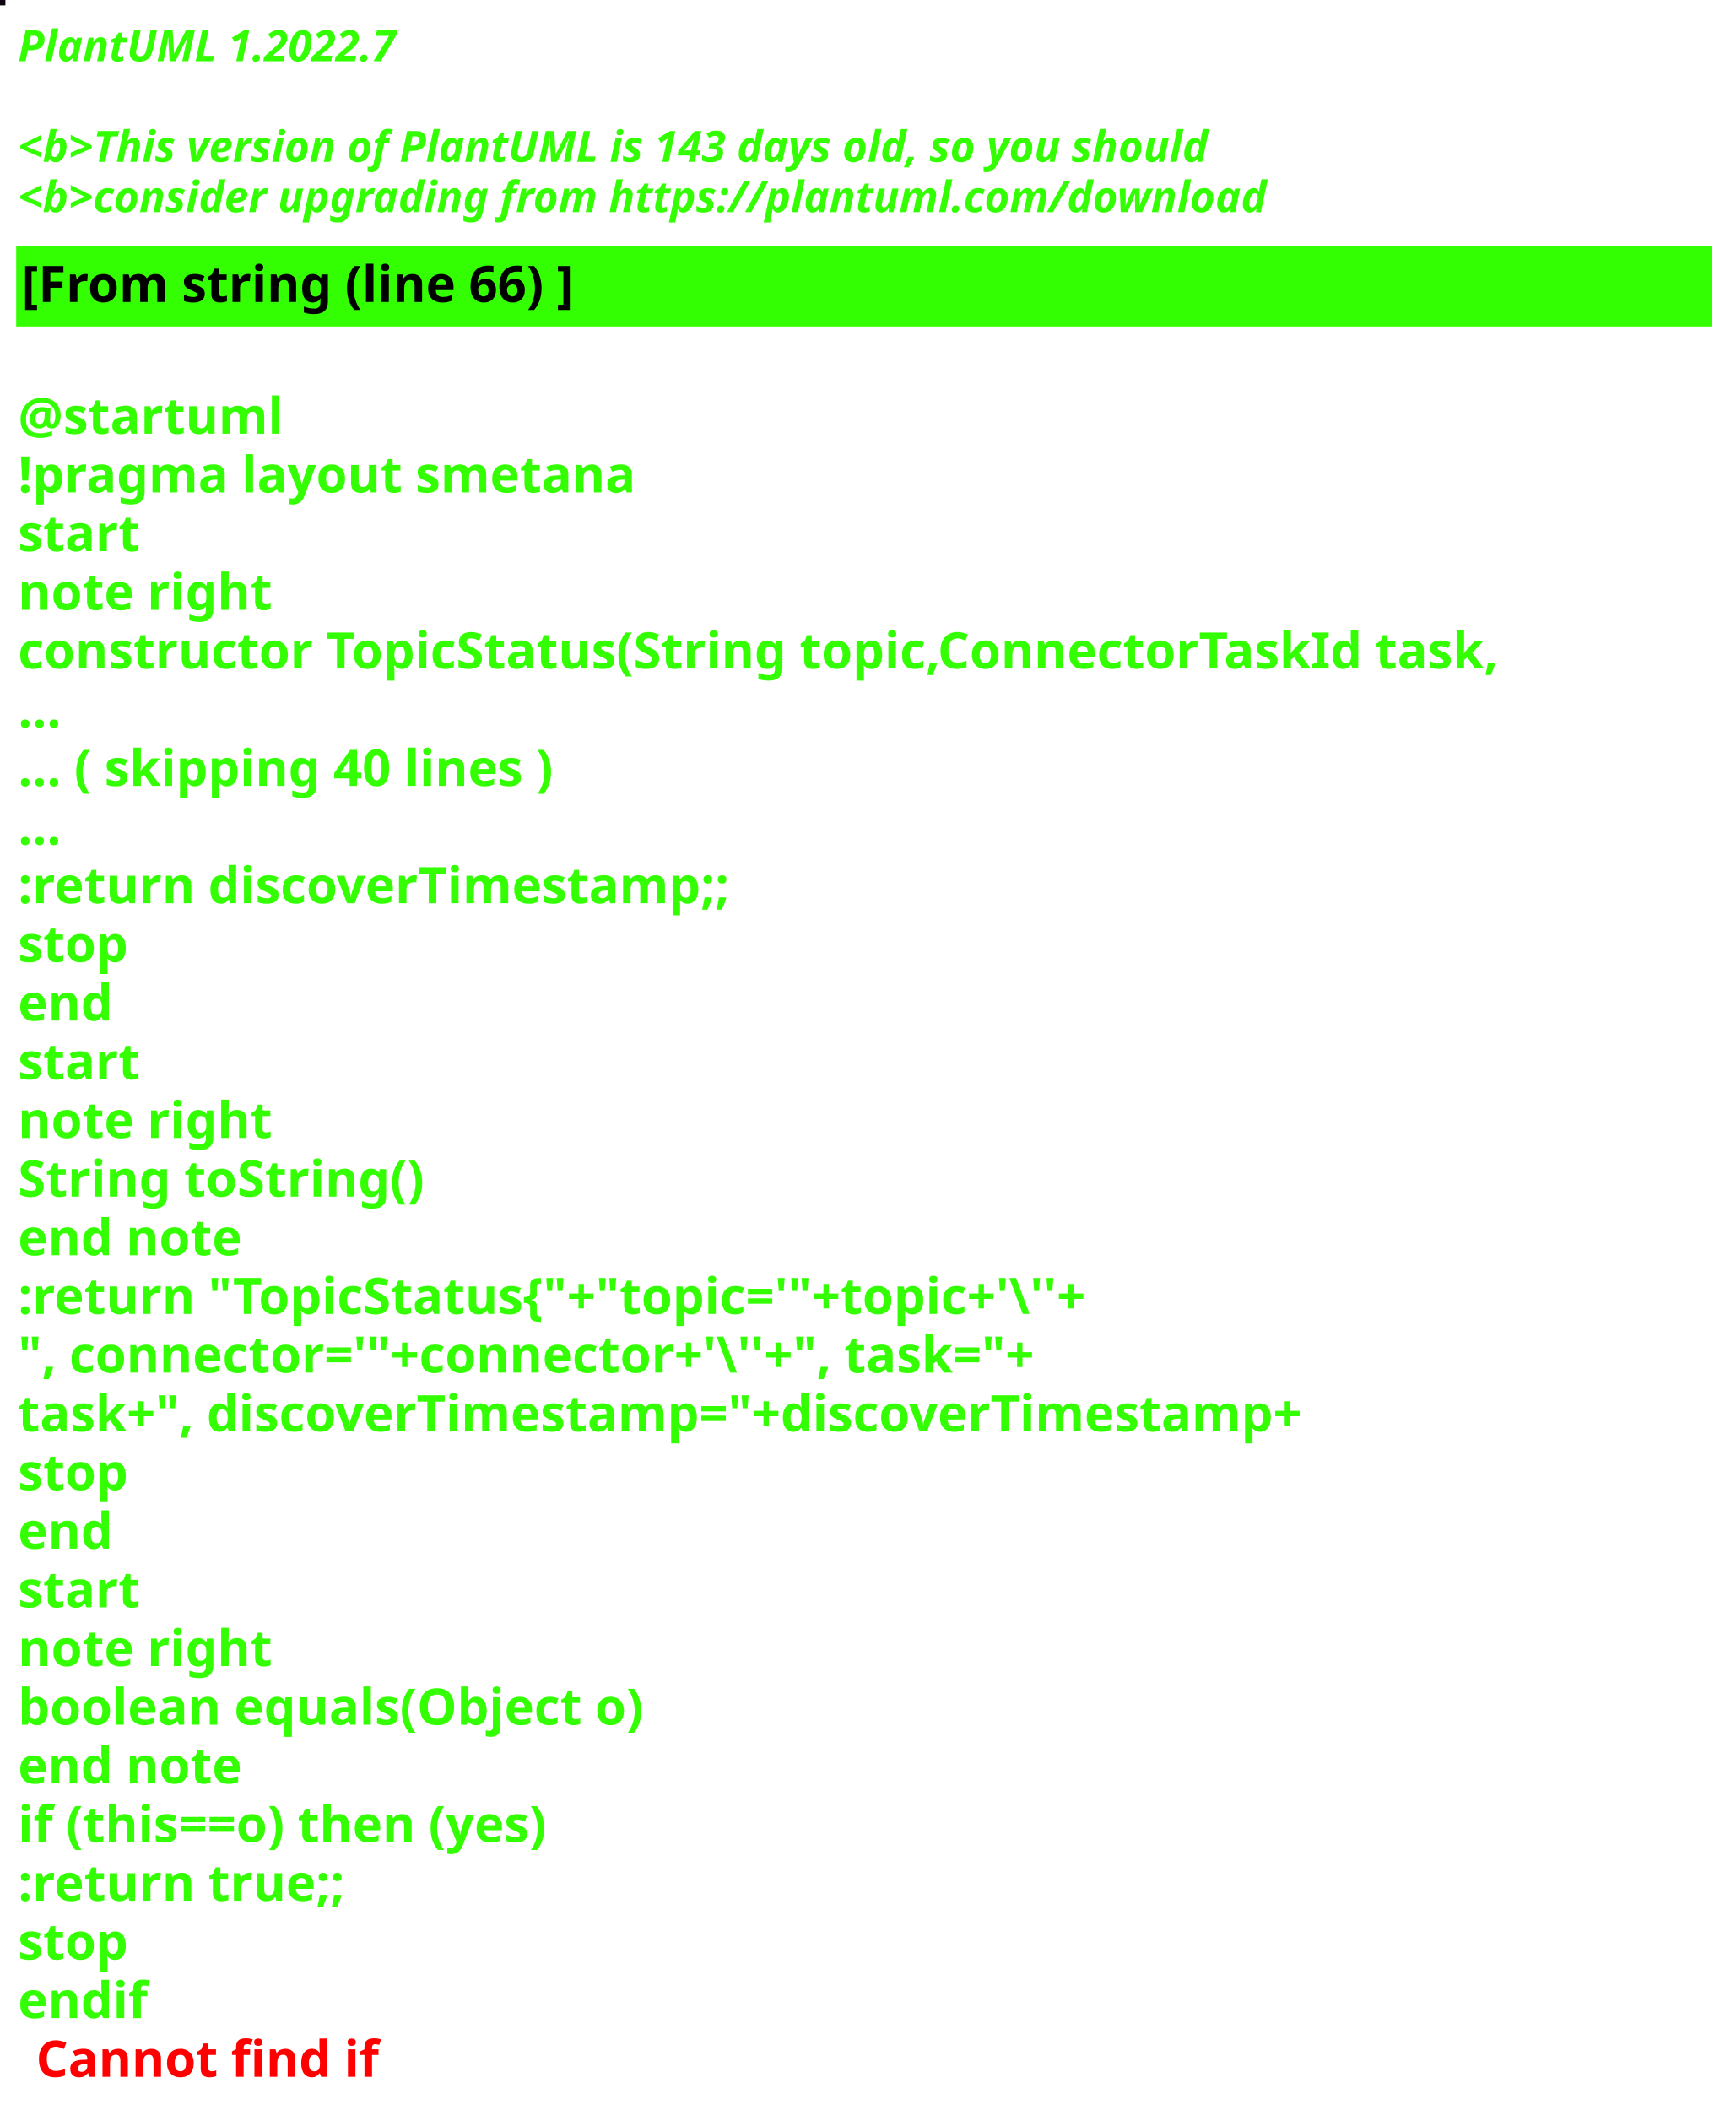
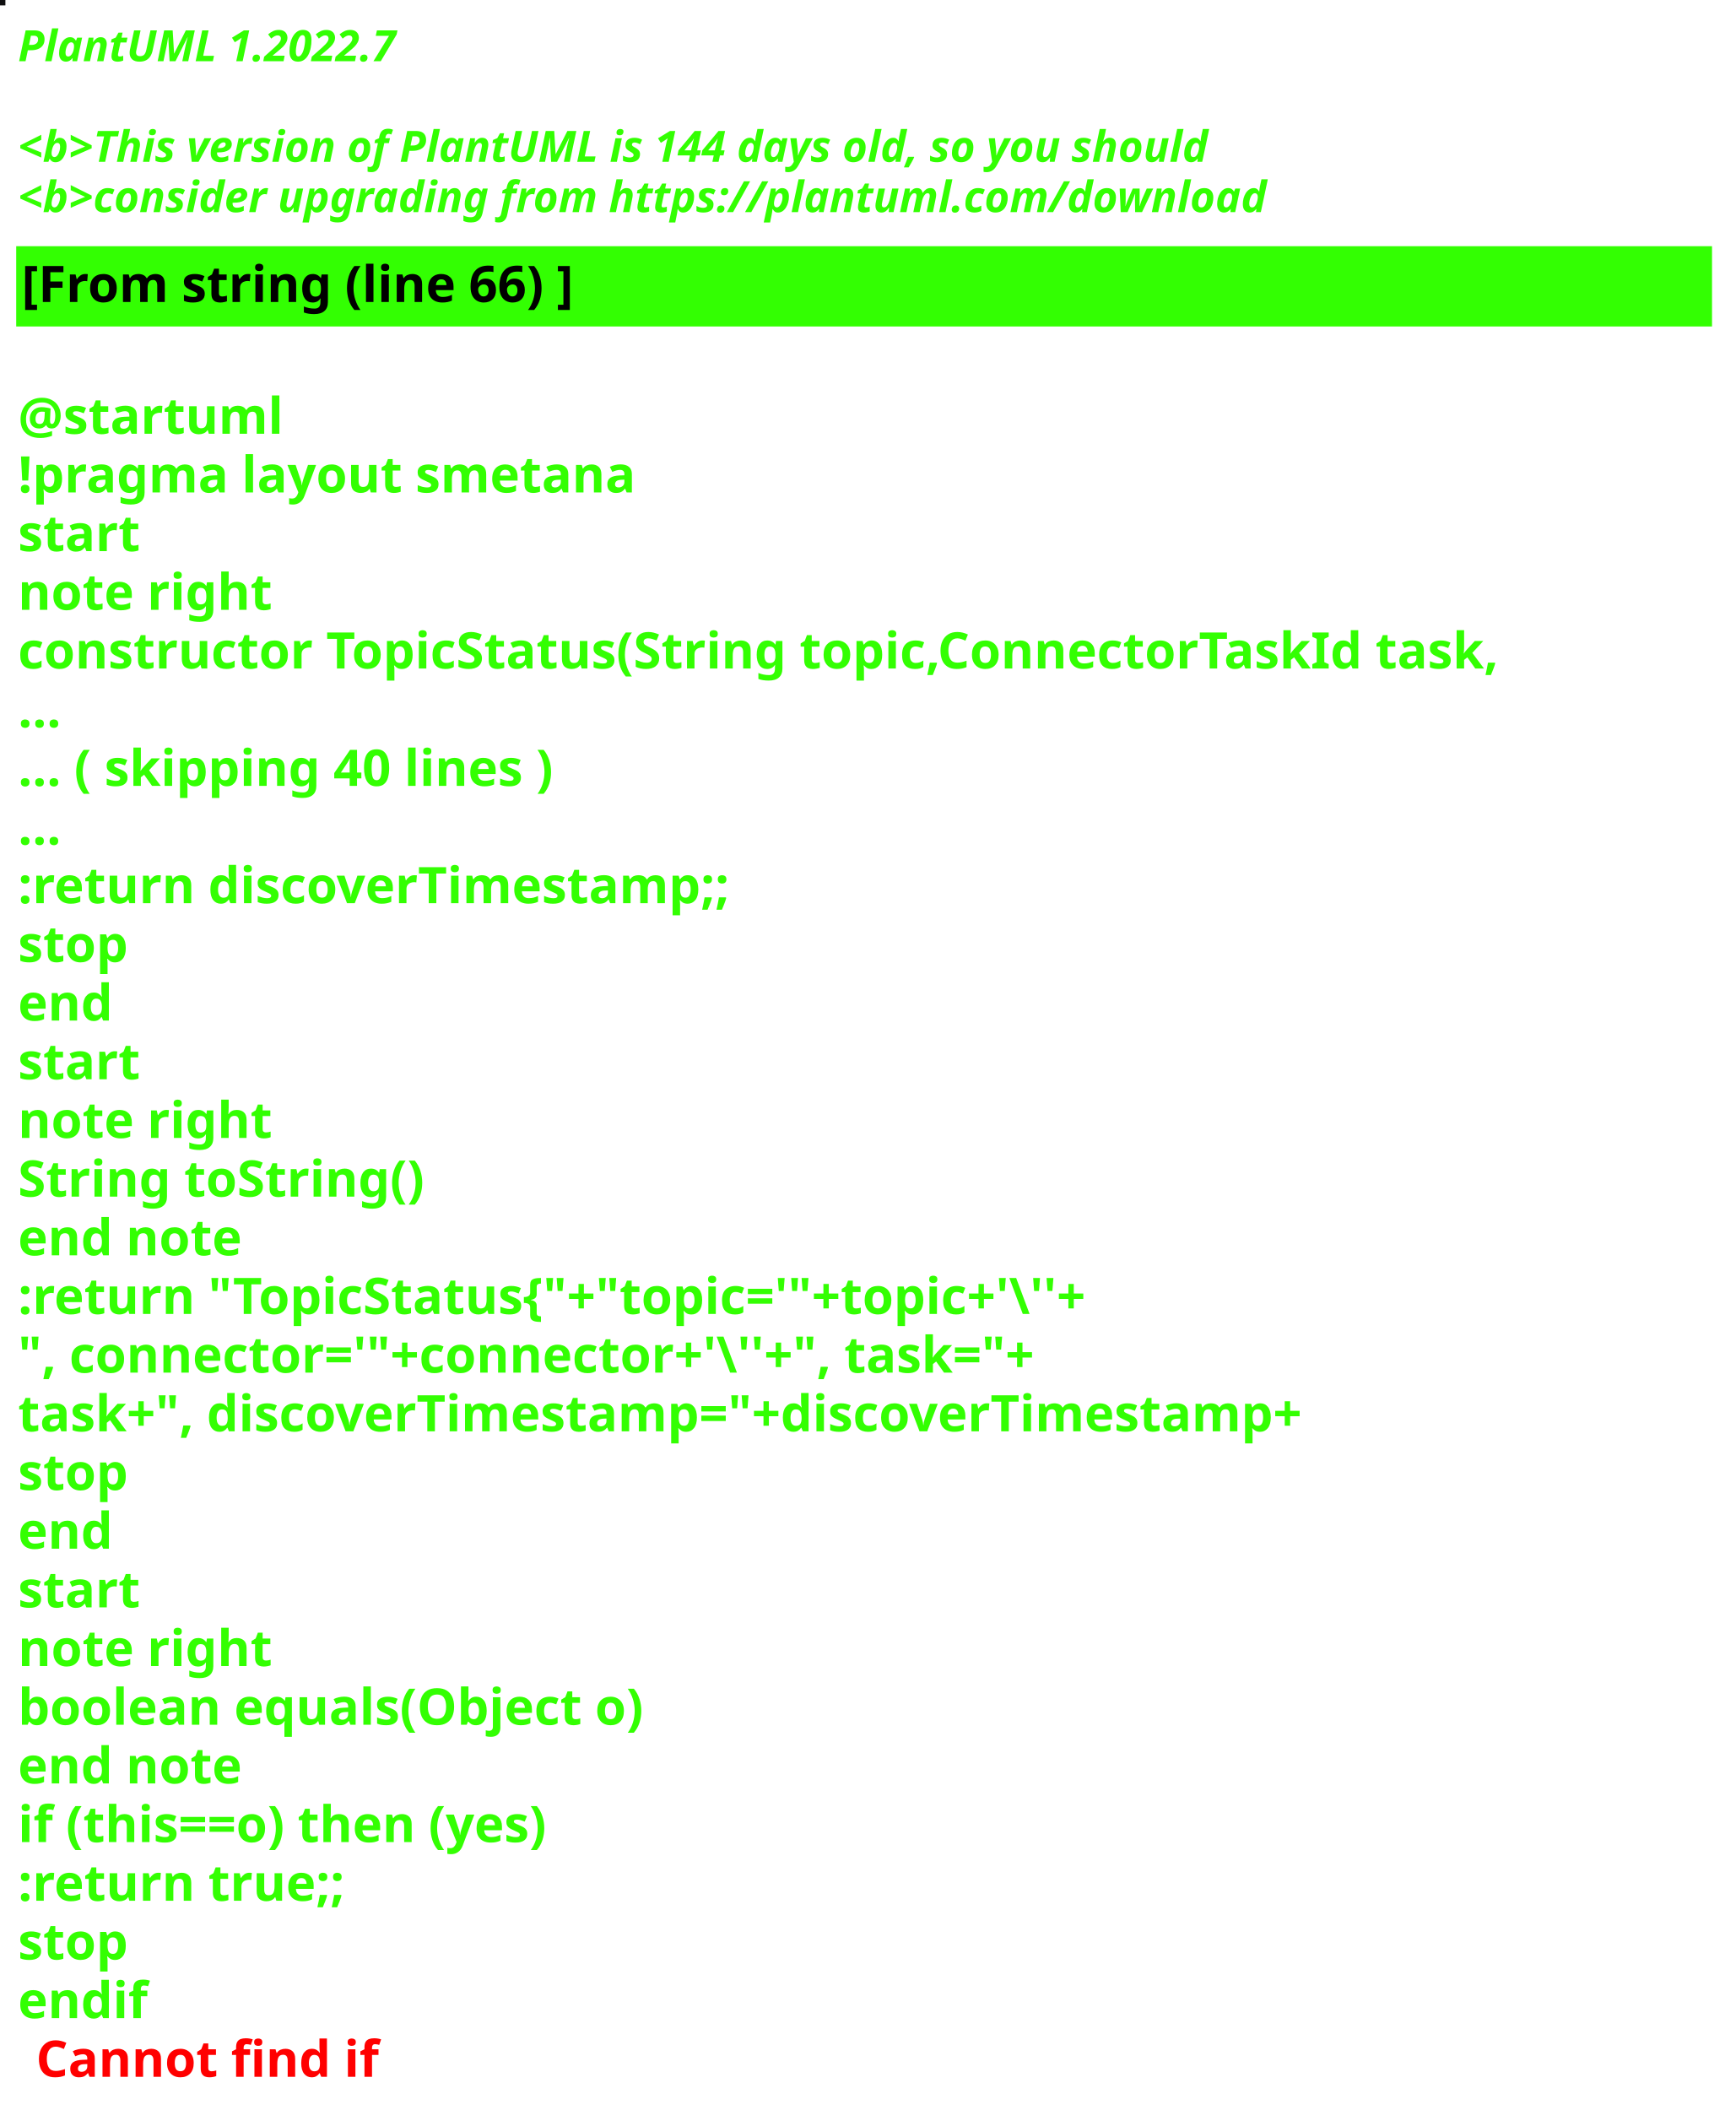
<svg xmlns="http://www.w3.org/2000/svg" contentStyleType="text/css" height="586px" preserveAspectRatio="none" style="width:482px;height:586px;background:#000000;" version="1.1" viewBox="0 0 482 586" width="482px" zoomAndPan="magnify">
  <defs />
  <g>
-     <rect fill="#100312" height="1" style="stroke:#100312;stroke-width:1.0;" width="1" x="0" y="0" />
+     <rect fill="#0F0F10" height="1" style="stroke:#0F0F10;stroke-width:1.0;" width="1" x="0" y="0" />
    <text fill="#33FF02" font-family="sans-serif" font-size="12" font-style="italic" font-weight="bold" lengthAdjust="spacing" textLength="127" x="5" y="17">PlantUML 1.2022.7</text>
    <text fill="#33FF02" font-family="sans-serif" font-size="12" font-style="italic" font-weight="bold" lengthAdjust="spacing" textLength="4" x="5" y="30.969"> </text>
-     <text fill="#33FF02" font-family="sans-serif" font-size="12" font-style="italic" font-weight="bold" lengthAdjust="spacing" textLength="399" x="5" y="44.938">&lt;b&gt;This version of PlantUML is 143 days old, so you should</text>
+     <text fill="#33FF02" font-family="sans-serif" font-size="12" font-style="italic" font-weight="bold" lengthAdjust="spacing" textLength="399" x="5" y="44.938">&lt;b&gt;This version of PlantUML is 144 days old, so you should</text>
    <text fill="#33FF02" font-family="sans-serif" font-size="12" font-style="italic" font-weight="bold" lengthAdjust="spacing" textLength="408" x="5" y="58.906">&lt;b&gt;consider upgrading from https://plantuml.com/download</text>
    <rect fill="#33FF02" height="21.297" style="stroke:#33FF02;stroke-width:1.0;" width="470" x="5" y="68.875" />
    <text fill="#000000" font-family="sans-serif" font-size="14" font-weight="bold" lengthAdjust="spacing" textLength="178" x="6" y="83.875">[From string (line 66) ]</text>
    <text fill="#33FF02" font-family="sans-serif" font-size="14" font-weight="bold" lengthAdjust="spacing" textLength="5" x="5" y="104.172"> </text>
    <text fill="#33FF02" font-family="sans-serif" font-size="14" font-weight="bold" lengthAdjust="spacing" textLength="79" x="5" y="120.469">@startuml</text>
    <text fill="#33FF02" font-family="sans-serif" font-size="14" font-weight="bold" lengthAdjust="spacing" textLength="190" x="5" y="136.766">!pragma layout smetana</text>
    <text fill="#33FF02" font-family="sans-serif" font-size="14" font-weight="bold" lengthAdjust="spacing" textLength="37" x="5" y="153.062">start</text>
    <text fill="#33FF02" font-family="sans-serif" font-size="14" font-weight="bold" lengthAdjust="spacing" textLength="78" x="5" y="169.359">note right</text>
    <text fill="#33FF02" font-family="sans-serif" font-size="14" font-weight="bold" lengthAdjust="spacing" textLength="470" x="5" y="185.656">constructor TopicStatus(String topic,ConnectorTaskId task,</text>
    <text fill="#33FF02" font-family="sans-serif" font-size="14" font-weight="bold" lengthAdjust="spacing" textLength="15" x="5" y="201.953">...</text>
    <text fill="#33FF02" font-family="sans-serif" font-size="14" font-weight="bold" lengthAdjust="spacing" textLength="175" x="5" y="218.25">... ( skipping 40 lines )</text>
    <text fill="#33FF02" font-family="sans-serif" font-size="14" font-weight="bold" lengthAdjust="spacing" textLength="15" x="5" y="234.547">...</text>
    <text fill="#33FF02" font-family="sans-serif" font-size="14" font-weight="bold" lengthAdjust="spacing" textLength="227" x="5" y="250.844">:return discoverTimestamp;;</text>
    <text fill="#33FF02" font-family="sans-serif" font-size="14" font-weight="bold" lengthAdjust="spacing" textLength="35" x="5" y="267.141">stop</text>
    <text fill="#33FF02" font-family="sans-serif" font-size="14" font-weight="bold" lengthAdjust="spacing" textLength="30" x="5" y="283.438">end</text>
    <text fill="#33FF02" font-family="sans-serif" font-size="14" font-weight="bold" lengthAdjust="spacing" textLength="37" x="5" y="299.734">start</text>
    <text fill="#33FF02" font-family="sans-serif" font-size="14" font-weight="bold" lengthAdjust="spacing" textLength="78" x="5" y="316.031">note right</text>
    <text fill="#33FF02" font-family="sans-serif" font-size="14" font-weight="bold" lengthAdjust="spacing" textLength="127" x="5" y="332.328">String toString()</text>
    <text fill="#33FF02" font-family="sans-serif" font-size="14" font-weight="bold" lengthAdjust="spacing" textLength="71" x="5" y="348.625">end note</text>
    <text fill="#33FF02" font-family="sans-serif" font-size="14" font-weight="bold" lengthAdjust="spacing" textLength="351" x="5" y="364.922">:return "TopicStatus{"+"topic='"+topic+'\''+</text>
    <text fill="#33FF02" font-family="sans-serif" font-size="14" font-weight="bold" lengthAdjust="spacing" textLength="336" x="5" y="381.219">", connector='"+connector+'\''+", task="+</text>
    <text fill="#33FF02" font-family="sans-serif" font-size="14" font-weight="bold" lengthAdjust="spacing" textLength="413" x="5" y="397.516">task+", discoverTimestamp="+discoverTimestamp+</text>
    <text fill="#33FF02" font-family="sans-serif" font-size="14" font-weight="bold" lengthAdjust="spacing" textLength="35" x="5" y="413.812">stop</text>
    <text fill="#33FF02" font-family="sans-serif" font-size="14" font-weight="bold" lengthAdjust="spacing" textLength="30" x="5" y="430.109">end</text>
    <text fill="#33FF02" font-family="sans-serif" font-size="14" font-weight="bold" lengthAdjust="spacing" textLength="37" x="5" y="446.406">start</text>
    <text fill="#33FF02" font-family="sans-serif" font-size="14" font-weight="bold" lengthAdjust="spacing" textLength="78" x="5" y="462.703">note right</text>
    <text fill="#33FF02" font-family="sans-serif" font-size="14" font-weight="bold" lengthAdjust="spacing" textLength="198" x="5" y="479">boolean equals(Object o)</text>
    <text fill="#33FF02" font-family="sans-serif" font-size="14" font-weight="bold" lengthAdjust="spacing" textLength="71" x="5" y="495.297">end note</text>
    <text fill="#33FF02" font-family="sans-serif" font-size="14" font-weight="bold" lengthAdjust="spacing" textLength="176" x="5" y="511.594">if (this==o) then (yes)</text>
    <text fill="#33FF02" font-family="sans-serif" font-size="14" font-weight="bold" lengthAdjust="spacing" textLength="106" x="5" y="527.891">:return true;;</text>
    <text fill="#33FF02" font-family="sans-serif" font-size="14" font-weight="bold" lengthAdjust="spacing" textLength="35" x="5" y="544.188">stop</text>
    <text fill="#33FF02" font-family="sans-serif" font-size="14" font-weight="bold" lengthAdjust="spacing" text-decoration="wavy underline" textLength="40" x="5" y="560.484">endif</text>
    <text fill="#FF0000" font-family="sans-serif" font-size="14" font-weight="bold" lengthAdjust="spacing" textLength="106" x="10" y="576.781">Cannot find if</text>
  </g>
</svg>
